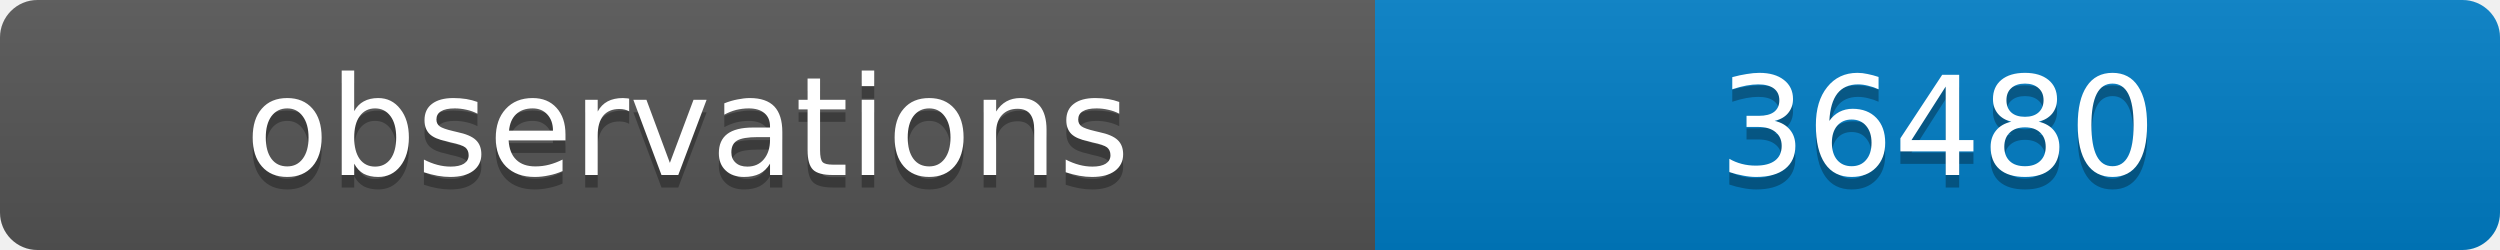
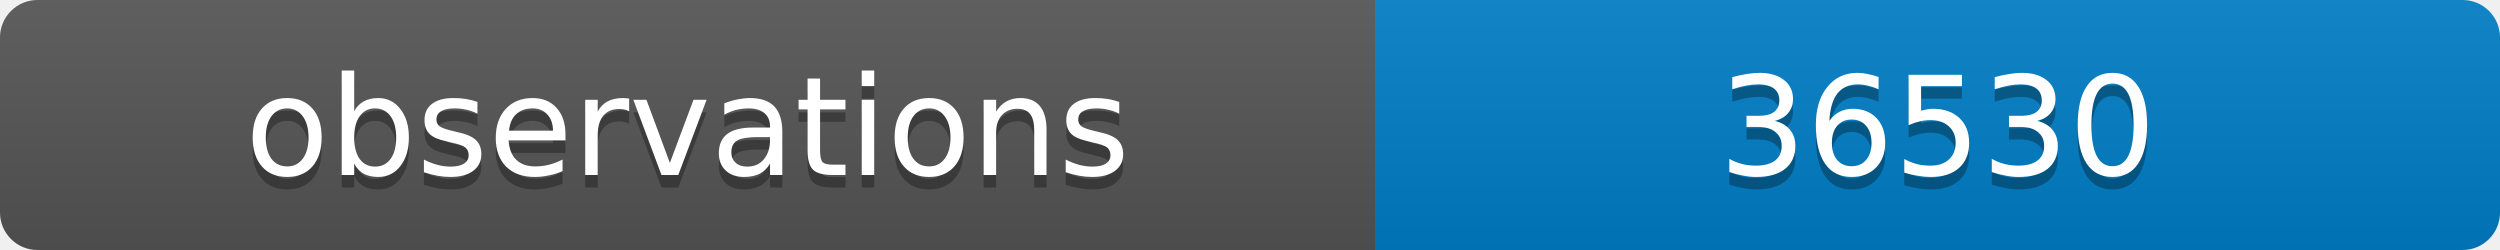
<svg xmlns="http://www.w3.org/2000/svg" width="200" height="20">
  <linearGradient id="b" x2="0" y2="100%">
    <stop offset="0" stop-color="#bbb" stop-opacity=".1" />
    <stop offset="1" stop-opacity=".1" />
  </linearGradient>
  <clipPath id="a">
    <rect width="200" height="20" rx="3" fill="#fff" />
  </clipPath>
  <g clip-path="url(#a)">
    <path fill="#555" d="M0 0h110v20H0z" />
    <path fill="#007ec6" d="M110 0h90v20H110z" />
    <path fill="url(#b)" d="M0 0h200v20H0z" />
  </g>
  <g fill="#fff" text-anchor="middle" font-family="DejaVu Sans,Verdana,Geneva,sans-serif" font-size="11">
    <text x="55" y="15" fill="#010101" fill-opacity=".3">observations</text>
    <text x="55" y="14">observations</text>
-     <text x="155" y="15" fill="#010101" fill-opacity=".3">36480</text>
-     <text x="155" y="14">36480</text>
+     <text x="155" y="15" fill="#010101" fill-opacity=".3">36530</text>
+     <text x="155" y="14">36530</text>
  </g>
</svg>
